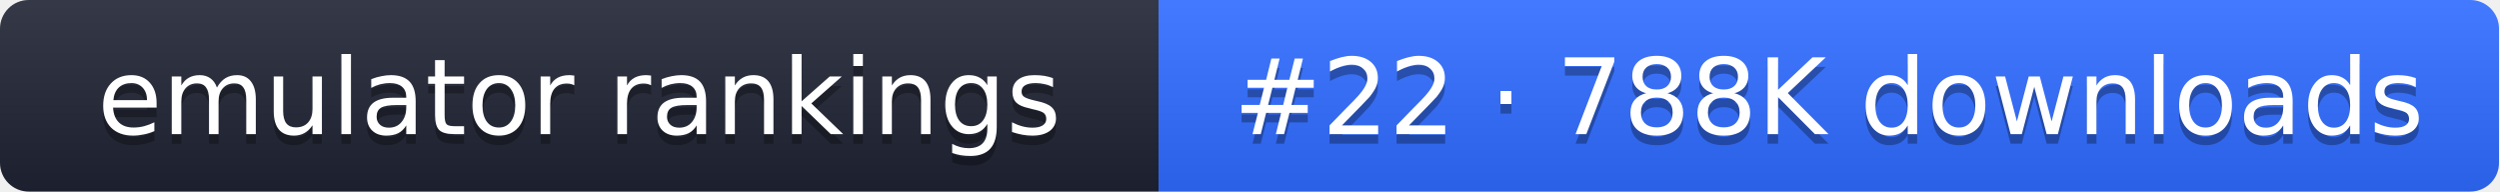
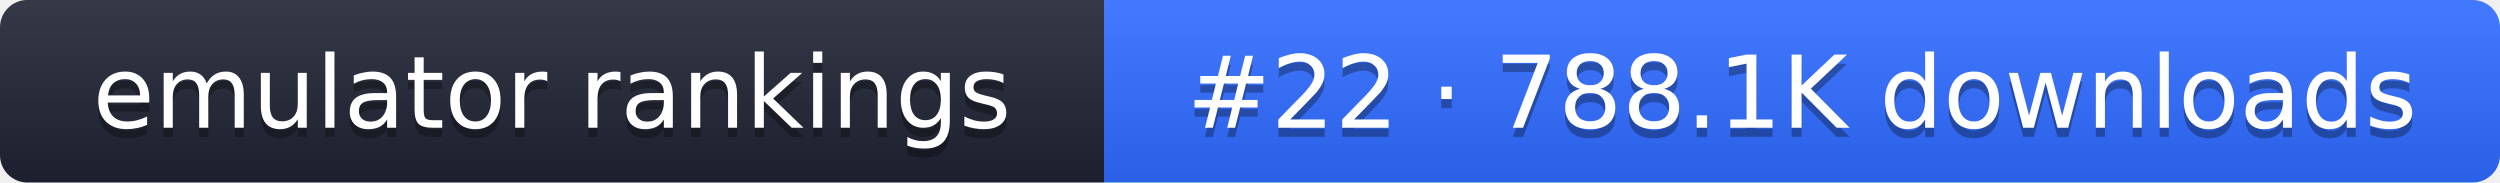
- <svg xmlns="http://www.w3.org/2000/svg" width="261" height="20" role="img" aria-label="emulator rankings: #22 · 788K downloads">
+ <svg xmlns="http://www.w3.org/2000/svg" width="274" height="20" role="img" aria-label="emulator rankings: #22 · 788.1K downloads">
  <linearGradient id="g" x2="0" y2="100%">
    <stop offset="0" stop-color="#fff" stop-opacity=".1" />
    <stop offset="1" stop-opacity=".1" />
  </linearGradient>
  <clipPath id="r">
-     <rect width="261" height="20" rx="3" fill="#fff" />
+     <rect width="274" height="20" rx="3" fill="#fff" />
  </clipPath>
  <g clip-path="url(#r)">
    <rect width="121" height="20" fill="#1f2433" />
-     <rect x="121" width="140" height="20" fill="#2f6bff" />
-     <rect width="261" height="20" fill="url(#g)" />
+     <rect x="121" width="153" height="20" fill="#2f6bff" />
+     <rect width="274" height="20" fill="url(#g)" />
  </g>
  <g fill="#fff" text-anchor="middle" font-family="Verdana,DejaVu Sans,sans-serif" font-size="11">
    <text x="60.5" y="15" fill="#010101" fill-opacity=".3">emulator rankings</text>
    <text x="60.5" y="14">emulator rankings</text>
-     <text x="191" y="15" fill="#010101" fill-opacity=".3">#22 · 788K downloads</text>
-     <text x="191" y="14">#22 · 788K downloads</text>
+     <text x="197.5" y="15" fill="#010101" fill-opacity=".3">#22 · 788.1K downloads</text>
+     <text x="197.5" y="14">#22 · 788.1K downloads</text>
  </g>
</svg>
